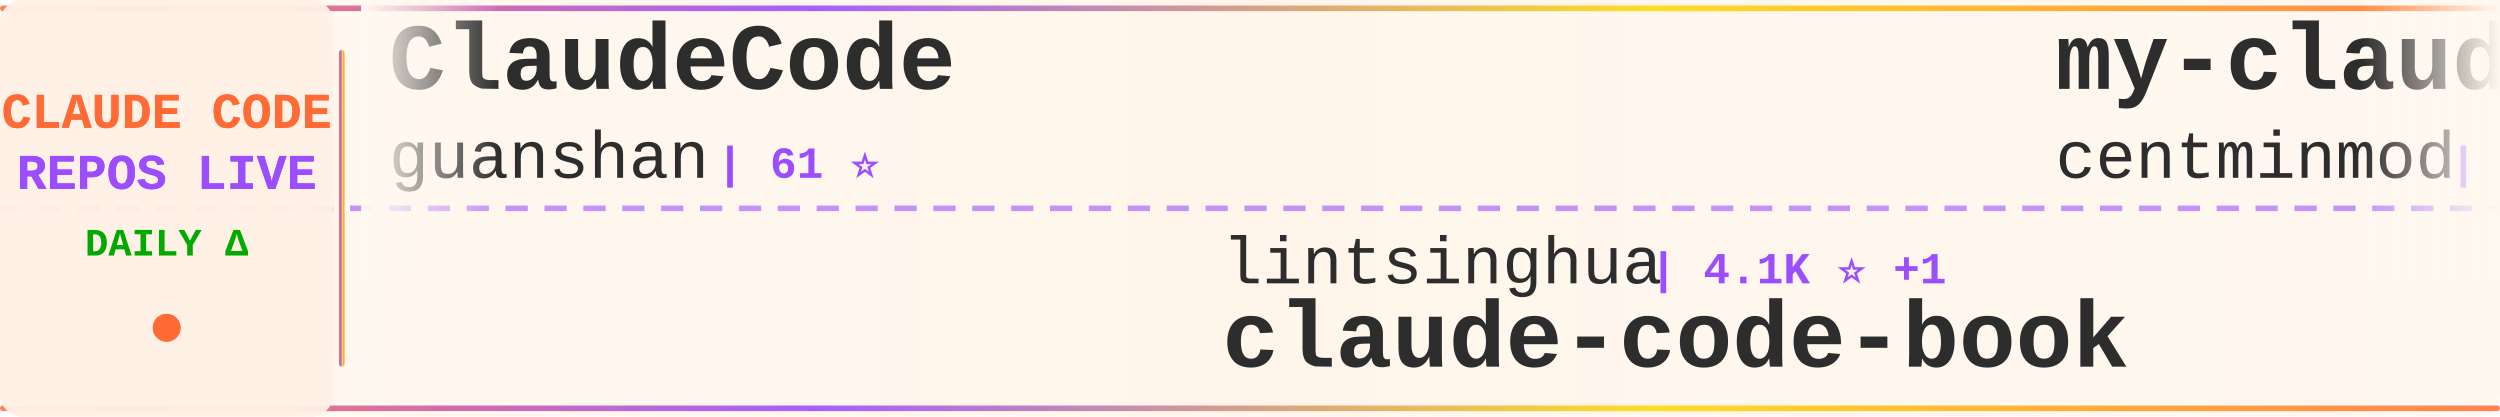
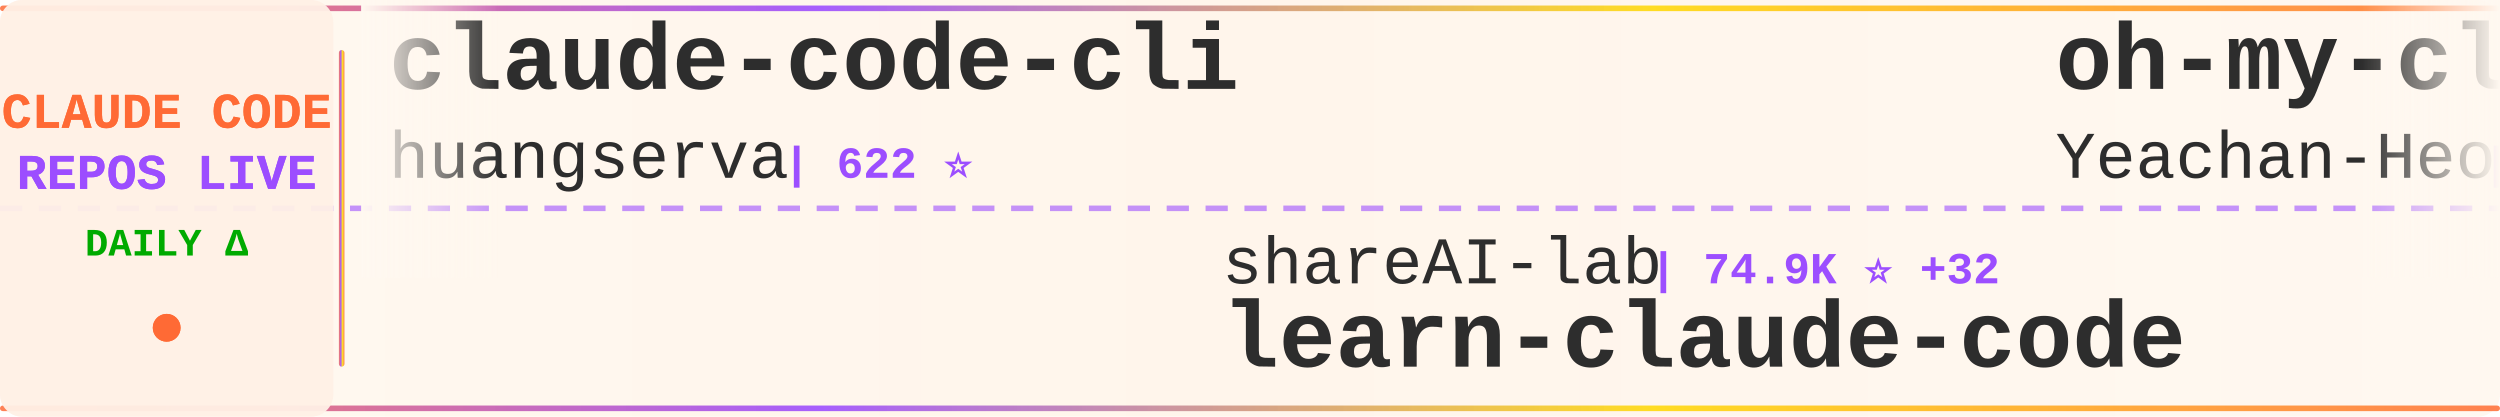
<svg xmlns="http://www.w3.org/2000/svg" width="900" height="150">
  <defs>
    <linearGradient id="tickerBg" x1="0%" y1="0%" x2="100%" y2="0%">
      <stop offset="0%" style="stop-color:#fff8f0;stop-opacity:0.98" />
      <stop offset="50%" style="stop-color:#fff5eb;stop-opacity:1" />
      <stop offset="100%" style="stop-color:#fff8f0;stop-opacity:0.98" />
    </linearGradient>
    <linearGradient id="borderGrad" x1="0%" y1="0%" x2="100%" y2="0%">
      <stop offset="0%" style="stop-color:#FF6B35;stop-opacity:0.85">
        <animate attributeName="stop-opacity" values="0.85;1;0.85" dur="2s" repeatCount="indefinite" />
      </stop>
      <stop offset="33%" style="stop-color:#9C4EFF;stop-opacity:0.9">
        <animate attributeName="stop-opacity" values="0.9;1;0.9" dur="2.2s" repeatCount="indefinite" />
      </stop>
      <stop offset="66%" style="stop-color:#FFD700;stop-opacity:0.85">
        <animate attributeName="stop-opacity" values="0.85;1;0.85" dur="1.8s" repeatCount="indefinite" />
      </stop>
      <stop offset="100%" style="stop-color:#FF6B35;stop-opacity:0.85">
        <animate attributeName="stop-opacity" values="0.85;1;0.85" dur="2s" repeatCount="indefinite" />
      </stop>
    </linearGradient>
    <filter id="textGlow">
      <feGaussianBlur stdDeviation="0.15" result="coloredBlur" />
      <feMerge>
        <feMergeNode in="coloredBlur" />
        <feMergeNode in="SourceGraphic" />
      </feMerge>
    </filter>
    <filter id="metricGlow">
      <feGaussianBlur stdDeviation="0.2" result="coloredBlur" />
      <feMerge>
        <feMergeNode in="coloredBlur" />
        <feMergeNode in="SourceGraphic" />
      </feMerge>
    </filter>
    <linearGradient id="leftFade" x1="0%" y1="0%" x2="100%" y2="0%">
      <stop offset="0%" style="stop-color:#fff8f0;stop-opacity:1" />
      <stop offset="100%" style="stop-color:#fff8f0;stop-opacity:0" />
    </linearGradient>
    <linearGradient id="rightFade" x1="0%" y1="0%" x2="100%" y2="0%">
      <stop offset="0%" style="stop-color:#fff8f0;stop-opacity:0" />
      <stop offset="100%" style="stop-color:#fff8f0;stop-opacity:1" />
    </linearGradient>
  </defs>
  <rect width="900" height="150" fill="url(#tickerBg)" rx="8" />
  <rect x="0" y="2" width="900" height="2" fill="url(#borderGrad)" rx="1" />
  <rect x="0" y="146" width="900" height="2" fill="url(#borderGrad)" rx="1" />
  <line x1="0" y1="75" x2="900" y2="75" stroke="#9C4EFF" stroke-width="2" stroke-dasharray="8 6" opacity="0.6" />
  <rect x="0" y="0" width="120" height="150" fill="#fff0e6" opacity="0.95" rx="8" />
  <text x="60" y="46" font-family="'Courier New', monospace" font-size="18" font-weight="bold" fill="#FF6B35" text-anchor="middle" filter="url(#textGlow)">
    CLAUDE CODE
  </text>
  <text x="60" y="68" font-family="'Courier New', monospace" font-size="18" font-weight="bold" fill="#9C4EFF" text-anchor="middle" filter="url(#textGlow)">
    REPOS LIVE
  </text>
  <text x="60" y="92" font-family="'Courier New', monospace" font-size="14" font-weight="bold" fill="#00aa00" text-anchor="middle">
    DAILY Δ
  </text>
  <circle cx="60" cy="118" r="5" fill="#FF6B35" filter="url(#metricGlow)">
    <animate attributeName="r" values="4;6;4" dur="1.5s" repeatCount="indefinite" />
    <animate attributeName="opacity" values="0.6;1;0.6" dur="1.5s" repeatCount="indefinite" />
  </circle>
  <rect x="122" y="18" width="2" height="114" fill="url(#borderGrad)" rx="1" />
  <clipPath id="tickerClip">
    <rect x="130" y="0" width="770" height="150" />
  </clipPath>
  <g clip-path="url(#tickerClip)">
    <g id="tickerItems">
      <animateTransform attributeName="transform" attributeType="XML" type="translate" from="0 0" to="-3000 0" dur="54s" repeatCount="indefinite" />
      <g transform="translate(0, 0)">
-         <text x="140" y="32" font-family="'Courier New', monospace" font-size="34" font-weight="bold" fill="#2d2d2d">ClaudeCode</text>
-         <text x="140" y="64" font-family="'Courier New', monospace" font-size="24" font-weight="normal" fill="#2d2d2d" opacity="1.0">guanshan</text>
-         <text x="258" y="64" font-family="'Courier New', monospace" font-size="16" font-weight="bold" fill="#9C4EFF"> | 61 ⭐</text>
+         <text x="140" y="32" font-family="'Courier New', monospace" font-size="34" font-weight="bold" fill="#2d2d2d">claude-code-cli</text>
+         <text x="140" y="64" font-family="'Courier New', monospace" font-size="24" font-weight="normal" fill="#2d2d2d" opacity="1.0">huangserva</text>
+         <text x="282" y="64" font-family="'Courier New', monospace" font-size="16" font-weight="bold" fill="#9C4EFF"> | 622 ⭐</text>
      </g>
      <g transform="translate(300, 0)">
-         <text x="140" y="102" font-family="'Courier New', monospace" font-size="24" font-weight="normal" fill="#2d2d2d" opacity="1.0">lintsinghua</text>
-         <text x="294" y="102" font-family="'Courier New', monospace" font-size="16" font-weight="bold" fill="#9C4EFF"> | 4.1K ⭐ +1</text>
-         <text x="140" y="132" font-family="'Courier New', monospace" font-size="34" font-weight="bold" fill="#2d2d2d">claude-code-book</text>
+         <text x="140" y="102" font-family="'Courier New', monospace" font-size="24" font-weight="normal" fill="#2d2d2d" opacity="1.0">shareAI-lab</text>
+         <text x="294" y="102" font-family="'Courier New', monospace" font-size="16" font-weight="bold" fill="#9C4EFF"> | 74.9K ⭐ +32</text>
+         <text x="140" y="132" font-family="'Courier New', monospace" font-size="34" font-weight="bold" fill="#2d2d2d">learn-claude-code</text>
      </g>
      <g transform="translate(600, 0)">
-         <text x="140" y="32" font-family="'Courier New', monospace" font-size="34" font-weight="bold" fill="#2d2d2d">my-claude-code-setup</text>
-         <text x="140" y="64" font-family="'Courier New', monospace" font-size="24" font-weight="normal" fill="#2d2d2d" opacity="1.0">centminmod</text>
-         <text x="282" y="64" font-family="'Courier New', monospace" font-size="16" font-weight="bold" fill="#9C4EFF"> | 2.6K ⭐</text>
+         <text x="140" y="32" font-family="'Courier New', monospace" font-size="34" font-weight="bold" fill="#2d2d2d">oh-my-claudecode</text>
+         <text x="140" y="64" font-family="'Courier New', monospace" font-size="24" font-weight="normal" fill="#2d2d2d" opacity="1.0">Yeachan-Heo</text>
+         <text x="294" y="64" font-family="'Courier New', monospace" font-size="16" font-weight="bold" fill="#9C4EFF"> | 38.7K ⭐ +3</text>
      </g>
      <g transform="translate(900, 0)">
+         <text x="140" y="102" font-family="'Courier New', monospace" font-size="24" font-weight="normal" fill="#2d2d2d" opacity="1.0">oboard</text>
+         <text x="234" y="102" font-family="'Courier New', monospace" font-size="16" font-weight="bold" fill="#9C4EFF"> | 3.3K ⭐ +1</text>
+         <text x="140" y="132" font-family="'Courier New', monospace" font-size="34" font-weight="bold" fill="#2d2d2d">claude-code-rev</text>
+       </g>
+       <g transform="translate(1200, 0)">
+         <text x="140" y="32" font-family="'Courier New', monospace" font-size="34" font-weight="bold" fill="#2d2d2d">free-claude-code</text>
+         <text x="140" y="64" font-family="'Courier New', monospace" font-size="24" font-weight="normal" fill="#2d2d2d" opacity="1.0">Alishahryar1</text>
+         <text x="306" y="64" font-family="'Courier New', monospace" font-size="16" font-weight="bold" fill="#9C4EFF"> | 46.4K ⭐ +23</text>
+       </g>
+       <g transform="translate(1500, 0)">
        <text x="140" y="102" font-family="'Courier New', monospace" font-size="24" font-weight="normal" fill="#2d2d2d" opacity="1.0">https-deeplearning-ai</text>
        <text x="414" y="102" font-family="'Courier New', monospace" font-size="16" font-weight="bold" fill="#9C4EFF"> | 544 ⭐</text>
        <text x="140" y="132" font-family="'Courier New', monospace" font-size="34" font-weight="bold" fill="#2d2d2d">sc-claude-code-files</text>
      </g>
-       <g transform="translate(1200, 0)">
-         <text x="140" y="32" font-family="'Courier New', monospace" font-size="34" font-weight="bold" fill="#2d2d2d">Claude-Code-Source-Study</text>
-         <text x="140" y="64" font-family="'Courier New', monospace" font-size="24" font-weight="normal" fill="#2d2d2d" opacity="1.0">luyao618</text>
-         <text x="258" y="64" font-family="'Courier New', monospace" font-size="16" font-weight="bold" fill="#9C4EFF"> | 1.7K ⭐</text>
-       </g>
-       <g transform="translate(1500, 0)">
-         <text x="140" y="102" font-family="'Courier New', monospace" font-size="24" font-weight="normal" fill="#2d2d2d" opacity="1.0">fuergaosi233</text>
-         <text x="306" y="102" font-family="'Courier New', monospace" font-size="16" font-weight="bold" fill="#9C4EFF"> | 2.8K ⭐</text>
-         <text x="140" y="132" font-family="'Courier New', monospace" font-size="34" font-weight="bold" fill="#2d2d2d">claude-code-proxy</text>
-       </g>
      <g transform="translate(1800, 0)">
-         <text x="140" y="32" font-family="'Courier New', monospace" font-size="34" font-weight="bold" fill="#2d2d2d">claude-code-base-action</text>
-         <text x="140" y="64" font-family="'Courier New', monospace" font-size="24" font-weight="normal" fill="#2d2d2d" opacity="1.0">anthropics</text>
-         <text x="282" y="64" font-family="'Courier New', monospace" font-size="16" font-weight="bold" fill="#9C4EFF"> | 950 ⭐</text>
+         <text x="140" y="32" font-family="'Courier New', monospace" font-size="34" font-weight="bold" fill="#2d2d2d">claude-code-best-practic...</text>
+         <text x="140" y="64" font-family="'Courier New', monospace" font-size="24" font-weight="normal" fill="#2d2d2d" opacity="1.0">shanraisshan</text>
+         <text x="306" y="64" font-family="'Courier New', monospace" font-size="16" font-weight="bold" fill="#9C4EFF"> | 64.8K ⭐ +14</text>
      </g>
      <g transform="translate(2100, 0)">
-         <text x="140" y="102" font-family="'Courier New', monospace" font-size="24" font-weight="normal" fill="#2d2d2d" opacity="1.0">Piebald-AI</text>
-         <text x="282" y="102" font-family="'Courier New', monospace" font-size="16" font-weight="bold" fill="#9C4EFF"> | 12.4K ⭐ +5</text>
-         <text x="140" y="132" font-family="'Courier New', monospace" font-size="34" font-weight="bold" fill="#2d2d2d">claude-code-system-promp...</text>
+         <text x="140" y="102" font-family="'Courier New', monospace" font-size="24" font-weight="normal" fill="#2d2d2d" opacity="1.0">feiskyer</text>
+         <text x="258" y="102" font-family="'Courier New', monospace" font-size="16" font-weight="bold" fill="#9C4EFF"> | 1.6K ⭐</text>
+         <text x="140" y="132" font-family="'Courier New', monospace" font-size="34" font-weight="bold" fill="#2d2d2d">claude-code-settings</text>
      </g>
      <g transform="translate(2400, 0)">
-         <text x="140" y="32" font-family="'Courier New', monospace" font-size="34" font-weight="bold" fill="#2d2d2d">awesome-claude-code-plug...</text>
-         <text x="140" y="64" font-family="'Courier New', monospace" font-size="24" font-weight="normal" fill="#2d2d2d" opacity="1.0">ccplugins</text>
-         <text x="270" y="64" font-family="'Courier New', monospace" font-size="16" font-weight="bold" fill="#9C4EFF"> | 921 ⭐</text>
+         <text x="140" y="32" font-family="'Courier New', monospace" font-size="34" font-weight="bold" fill="#2d2d2d">claude-code-book</text>
+         <text x="140" y="64" font-family="'Courier New', monospace" font-size="24" font-weight="normal" fill="#2d2d2d" opacity="1.0">lintsinghua</text>
+         <text x="294" y="64" font-family="'Courier New', monospace" font-size="16" font-weight="bold" fill="#9C4EFF"> | 4.1K ⭐ -1</text>
      </g>
      <g transform="translate(2700, 0)">
-         <text x="140" y="102" font-family="'Courier New', monospace" font-size="24" font-weight="normal" fill="#2d2d2d" opacity="1.0">rohitg00</text>
-         <text x="258" y="102" font-family="'Courier New', monospace" font-size="16" font-weight="bold" fill="#9C4EFF"> | 2.5K ⭐ +1</text>
-         <text x="140" y="132" font-family="'Courier New', monospace" font-size="34" font-weight="bold" fill="#2d2d2d">awesome-claude-code-tool...</text>
+         <text x="140" y="102" font-family="'Courier New', monospace" font-size="24" font-weight="normal" fill="#2d2d2d" opacity="1.0">luyao618</text>
+         <text x="258" y="102" font-family="'Courier New', monospace" font-size="16" font-weight="bold" fill="#9C4EFF"> | 1.7K ⭐</text>
+         <text x="140" y="132" font-family="'Courier New', monospace" font-size="34" font-weight="bold" fill="#2d2d2d">Claude-Code-Source-Study</text>
      </g>
      <g transform="translate(3000, 0)">
-         <text x="140" y="32" font-family="'Courier New', monospace" font-size="34" font-weight="bold" fill="#2d2d2d">ClaudeCode</text>
-         <text x="140" y="64" font-family="'Courier New', monospace" font-size="24" font-weight="normal" fill="#2d2d2d" opacity="1.0">guanshan</text>
-         <text x="258" y="64" font-family="'Courier New', monospace" font-size="16" font-weight="bold" fill="#9C4EFF"> | 61 ⭐</text>
+         <text x="140" y="32" font-family="'Courier New', monospace" font-size="34" font-weight="bold" fill="#2d2d2d">claude-code-cli</text>
+         <text x="140" y="64" font-family="'Courier New', monospace" font-size="24" font-weight="normal" fill="#2d2d2d" opacity="1.0">huangserva</text>
+         <text x="282" y="64" font-family="'Courier New', monospace" font-size="16" font-weight="bold" fill="#9C4EFF"> | 622 ⭐</text>
      </g>
      <g transform="translate(3300, 0)">
-         <text x="140" y="102" font-family="'Courier New', monospace" font-size="24" font-weight="normal" fill="#2d2d2d" opacity="1.0">lintsinghua</text>
-         <text x="294" y="102" font-family="'Courier New', monospace" font-size="16" font-weight="bold" fill="#9C4EFF"> | 4.1K ⭐ +1</text>
-         <text x="140" y="132" font-family="'Courier New', monospace" font-size="34" font-weight="bold" fill="#2d2d2d">claude-code-book</text>
+         <text x="140" y="102" font-family="'Courier New', monospace" font-size="24" font-weight="normal" fill="#2d2d2d" opacity="1.0">shareAI-lab</text>
+         <text x="294" y="102" font-family="'Courier New', monospace" font-size="16" font-weight="bold" fill="#9C4EFF"> | 74.9K ⭐ +32</text>
+         <text x="140" y="132" font-family="'Courier New', monospace" font-size="34" font-weight="bold" fill="#2d2d2d">learn-claude-code</text>
      </g>
      <g transform="translate(3600, 0)">
-         <text x="140" y="32" font-family="'Courier New', monospace" font-size="34" font-weight="bold" fill="#2d2d2d">my-claude-code-setup</text>
-         <text x="140" y="64" font-family="'Courier New', monospace" font-size="24" font-weight="normal" fill="#2d2d2d" opacity="1.0">centminmod</text>
-         <text x="282" y="64" font-family="'Courier New', monospace" font-size="16" font-weight="bold" fill="#9C4EFF"> | 2.6K ⭐</text>
+         <text x="140" y="32" font-family="'Courier New', monospace" font-size="34" font-weight="bold" fill="#2d2d2d">oh-my-claudecode</text>
+         <text x="140" y="64" font-family="'Courier New', monospace" font-size="24" font-weight="normal" fill="#2d2d2d" opacity="1.0">Yeachan-Heo</text>
+         <text x="294" y="64" font-family="'Courier New', monospace" font-size="16" font-weight="bold" fill="#9C4EFF"> | 38.7K ⭐ +3</text>
      </g>
      <g transform="translate(3900, 0)">
-         <text x="140" y="102" font-family="'Courier New', monospace" font-size="24" font-weight="normal" fill="#2d2d2d" opacity="1.0">https-deeplearning-ai</text>
-         <text x="414" y="102" font-family="'Courier New', monospace" font-size="16" font-weight="bold" fill="#9C4EFF"> | 544 ⭐</text>
-         <text x="140" y="132" font-family="'Courier New', monospace" font-size="34" font-weight="bold" fill="#2d2d2d">sc-claude-code-files</text>
+         <text x="140" y="102" font-family="'Courier New', monospace" font-size="24" font-weight="normal" fill="#2d2d2d" opacity="1.0">oboard</text>
+         <text x="234" y="102" font-family="'Courier New', monospace" font-size="16" font-weight="bold" fill="#9C4EFF"> | 3.3K ⭐ +1</text>
+         <text x="140" y="132" font-family="'Courier New', monospace" font-size="34" font-weight="bold" fill="#2d2d2d">claude-code-rev</text>
      </g>
    </g>
  </g>
  <rect x="130" y="0" width="50" height="100" fill="url(#leftFade)" />
  <rect x="850" y="0" width="50" height="100" fill="url(#rightFade)" />
</svg>
